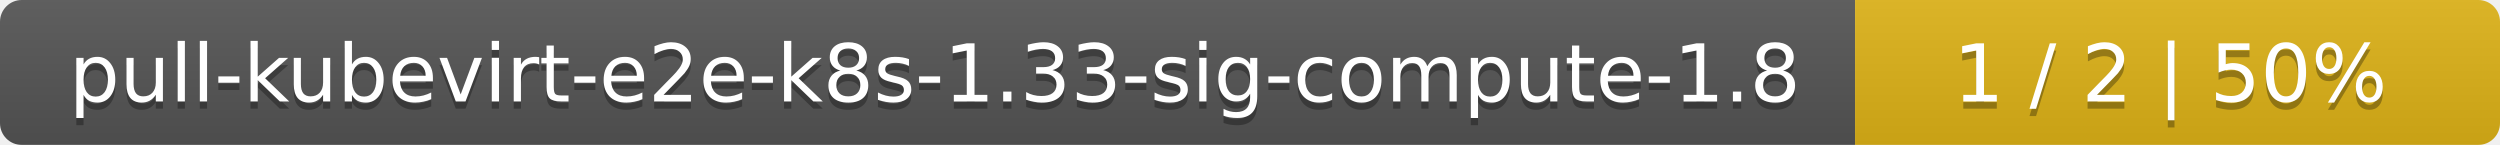
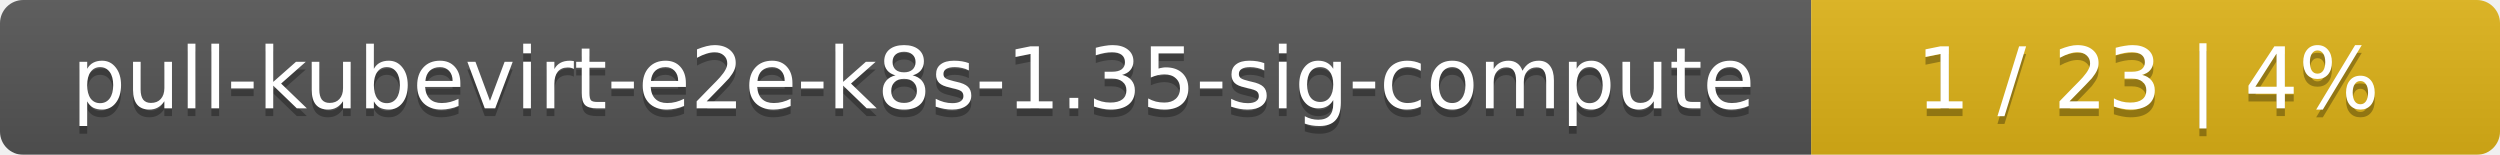
- <svg xmlns="http://www.w3.org/2000/svg" width="345" height="20">
+ <svg xmlns="http://www.w3.org/2000/svg" width="323" height="20">
  <linearGradient id="smooth" x2="0" y2="100%">
    <stop offset="0" stop-color="#bbb" stop-opacity=".1" />
    <stop offset="1" stop-opacity=".1" />
  </linearGradient>
  <mask id="round">
-     <rect width="345" height="20" rx="3" fill="#fff" />
+     <rect width="323" height="20" rx="3" fill="#fff" />
  </mask>
  <g mask="url(#round)">
-     <rect width="256" height="20" fill="#555" />
-     <rect x="256" width="89" height="20" fill="#dfb317" />
-     <rect width="345" height="20" fill="url(#smooth)" />
+     <rect width="234" height="20" fill="#555" />
+     <rect x="234" width="89" height="20" fill="#dfb317" />
+     <rect width="323" height="20" fill="url(#smooth)" />
  </g>
  <g fill="#fff" text-anchor="middle" font-family="DejaVu Sans,Verdana,Geneva,sans-serif" font-size="11">
-     <text x="129" y="15" fill="#010101" fill-opacity=".3">pull-kubevirt-e2e-k8s-1.33-sig-compute-1.8</text>
-     <text x="129" y="14">pull-kubevirt-e2e-k8s-1.33-sig-compute-1.8</text>
-     <text x="299.5" y="15" fill="#010101" fill-opacity=".3">1 / 2    |    50%</text>
-     <text x="299.5" y="14">1 / 2    |    50%</text>
+     <text x="118" y="15" fill="#010101" fill-opacity=".3">pull-kubevirt-e2e-k8s-1.35-sig-compute</text>
+     <text x="118" y="14">pull-kubevirt-e2e-k8s-1.35-sig-compute</text>
+     <text x="277.5" y="15" fill="#010101" fill-opacity=".3">1 / 23    |    4%</text>
+     <text x="277.5" y="14">1 / 23    |    4%</text>
  </g>
</svg>
